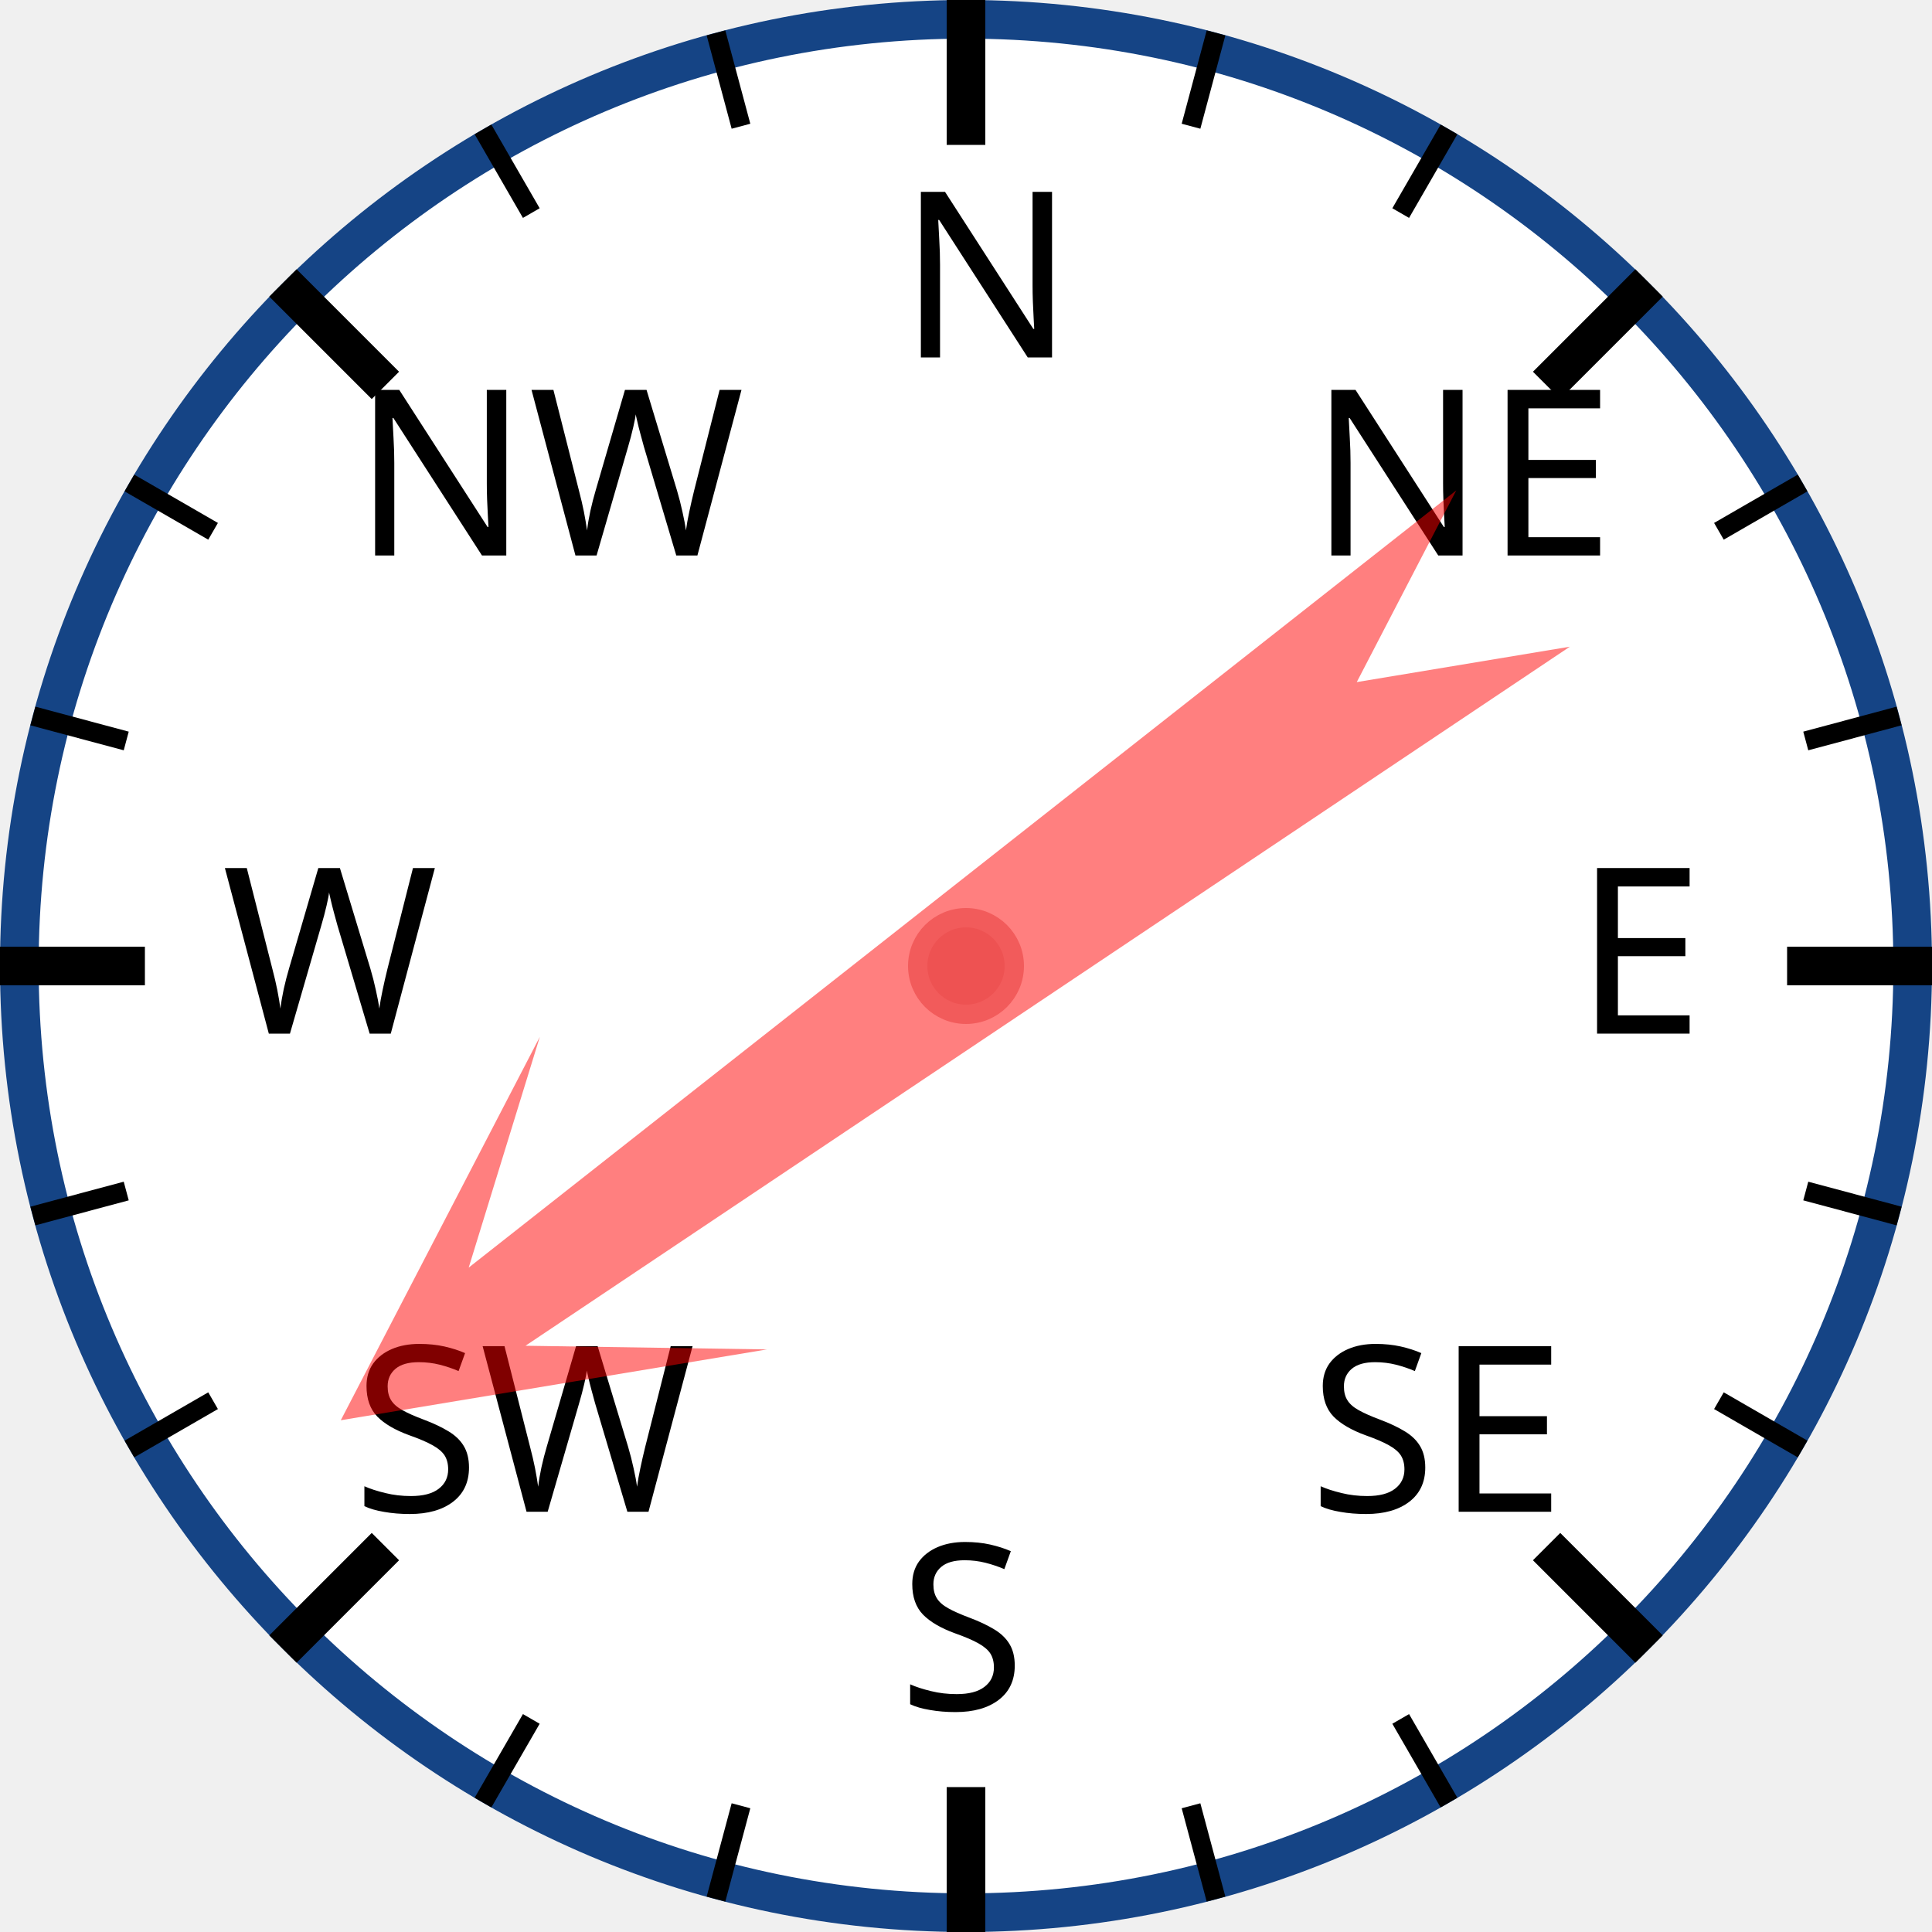
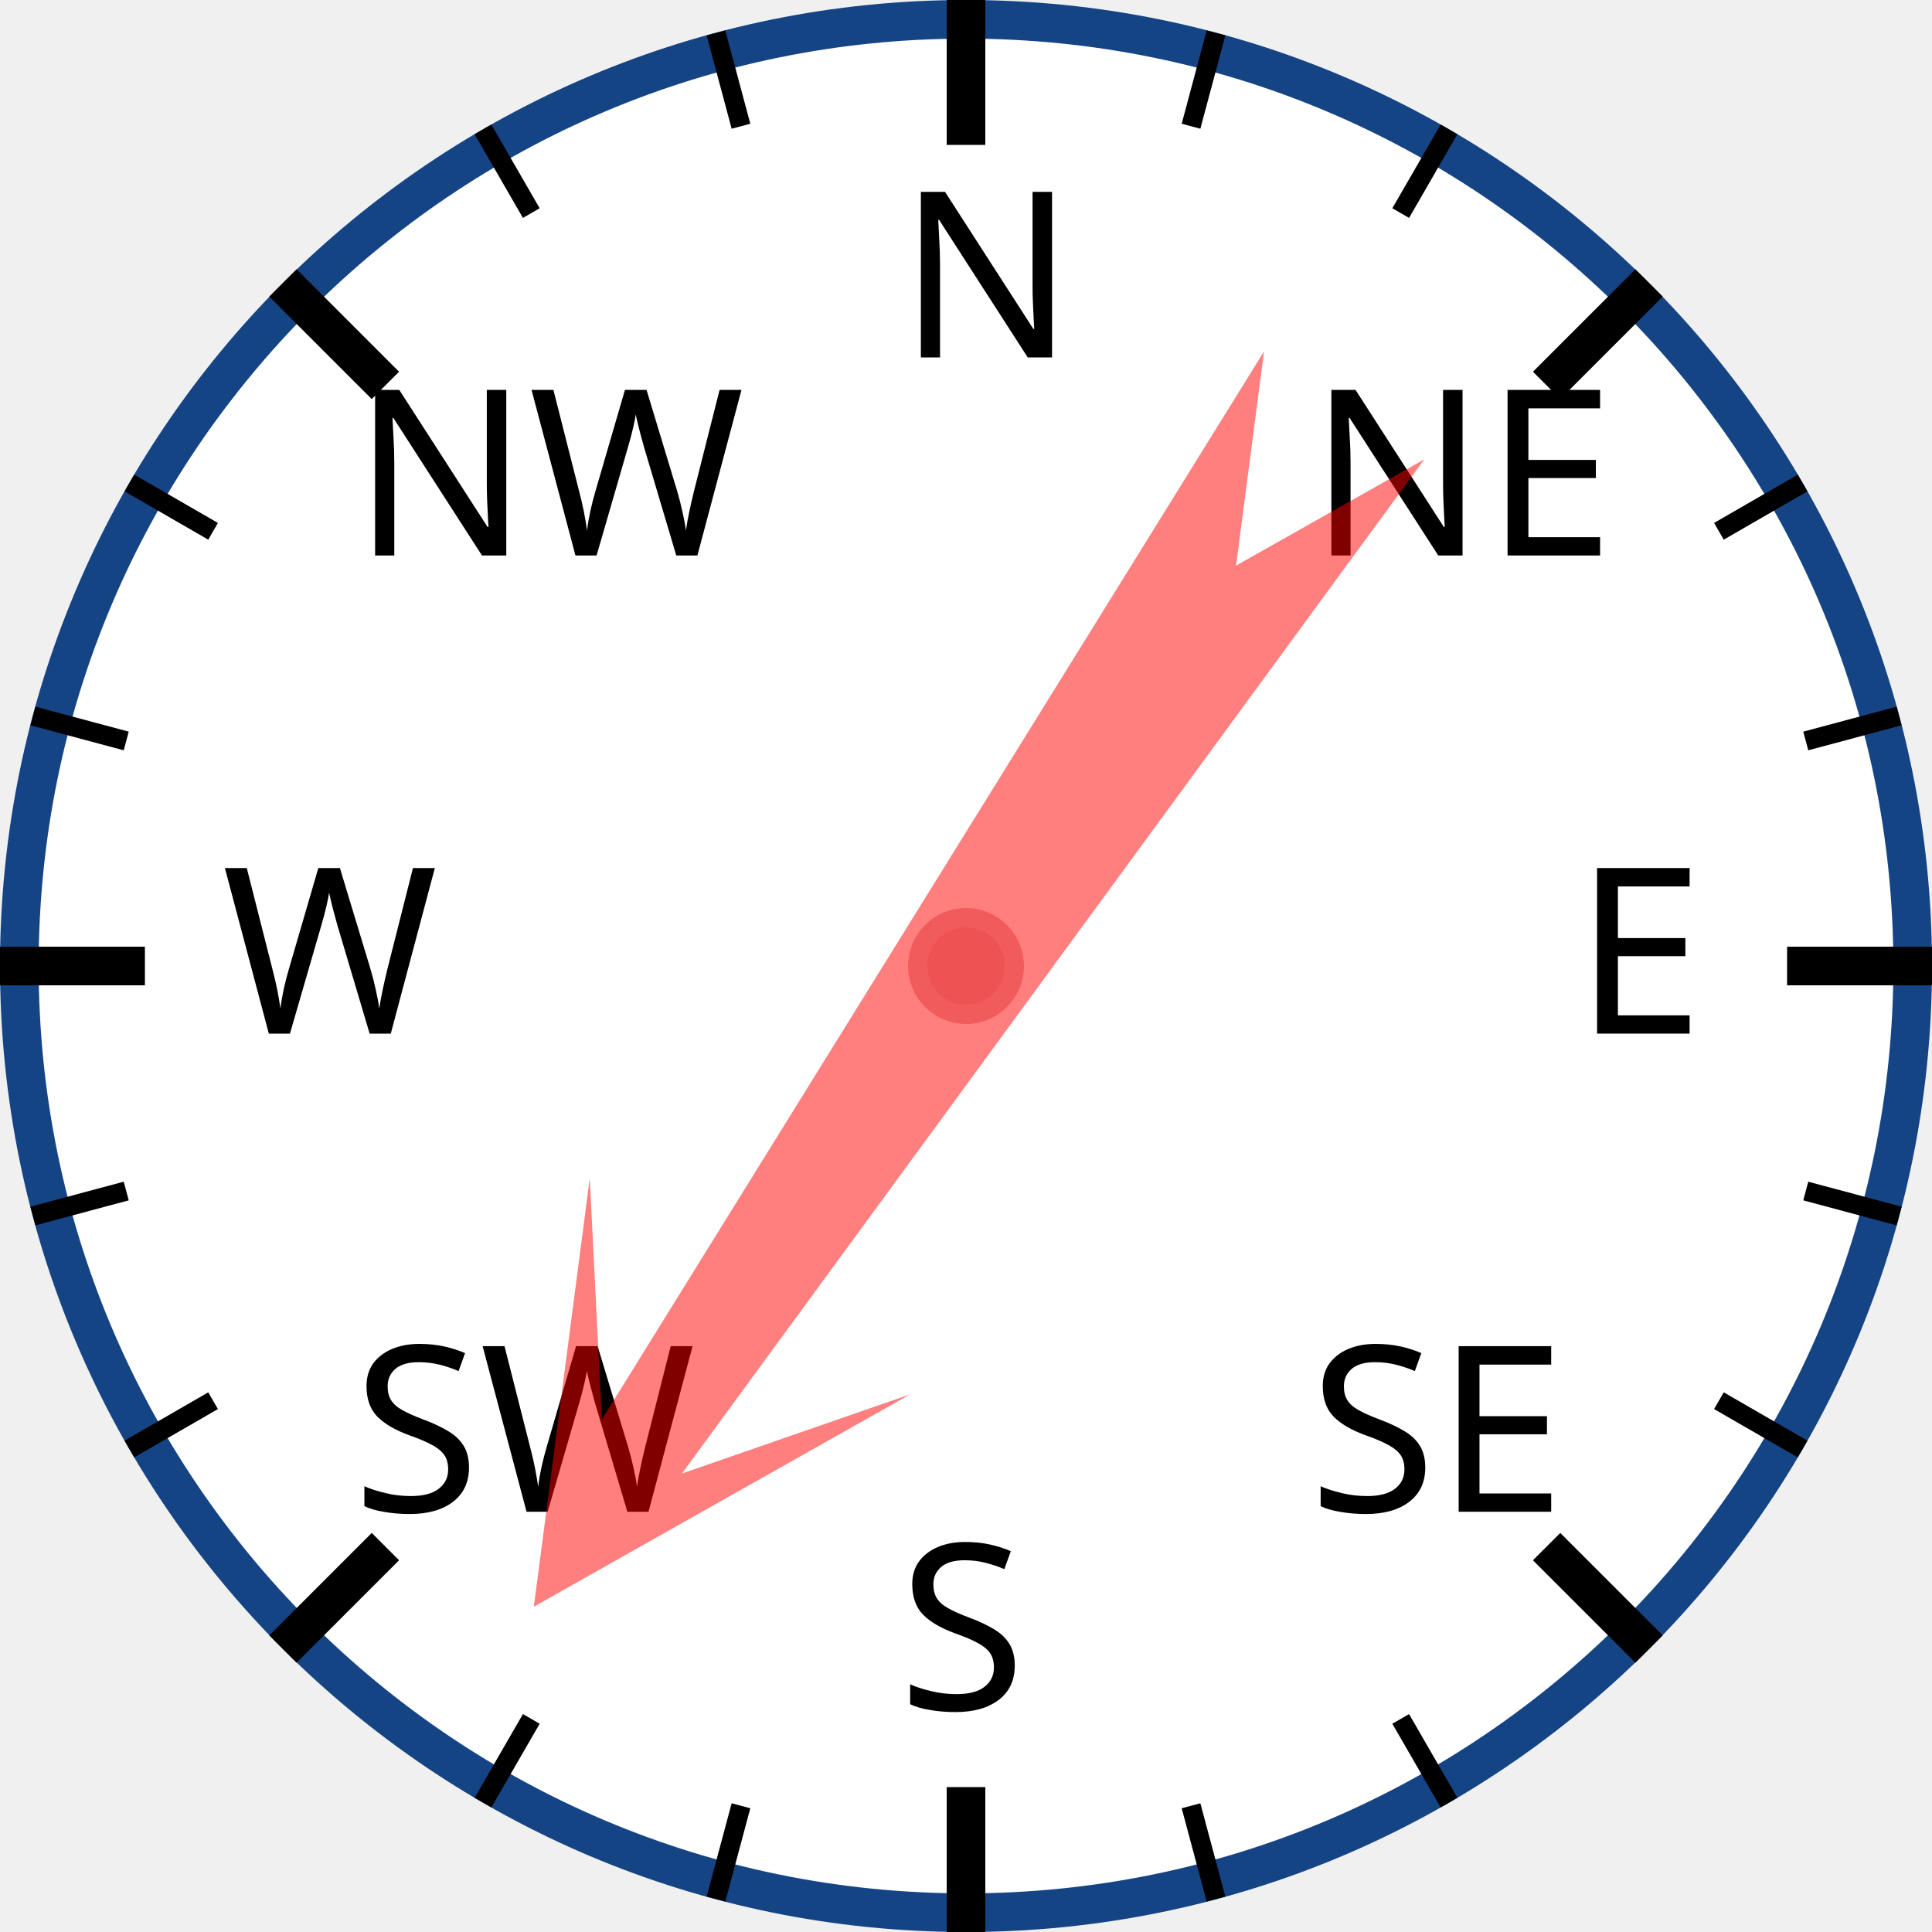
<svg xmlns="http://www.w3.org/2000/svg" width="120px" height="120px" viewBox="0 0 200 200">
  <circle cx="100" cy="100" r="98" style="fill: white; stroke: #154485; stroke-width: 4;" />
  <text x="93.0" y="37.0" style="font-family: sans-serif; font-size: 18pt;">N</text>
  <line x1="100.0" y1="0.0" x2="100.0" y2="15.0" style="stroke: black; stroke-width: 4;" />
  <line x1="74.118" y1="3.407" x2="76.706" y2="13.067" style="stroke: black; stroke-width: 2;" />
  <line x1="50" y1="13.397" x2="55" y2="22.058" style="stroke: black; stroke-width: 2;" />
  <text x="36.503" y="57.503" style="font-family: sans-serif; font-size: 18pt;">NW</text>
  <line x1="29.289" y1="29.289" x2="39.896" y2="39.896" style="stroke: black; stroke-width: 4;" />
  <line x1="13.397" y1="50" x2="22.058" y2="55" style="stroke: black; stroke-width: 2;" />
  <line x1="3.407" y1="74.118" x2="13.067" y2="76.706" style="stroke: black; stroke-width: 2;" />
  <text x="23.0" y="107.0" style="font-family: sans-serif; font-size: 18pt;">W</text>
  <line x1="0.0" y1="100.0" x2="15.0" y2="100.0" style="stroke: black; stroke-width: 4;" />
  <line x1="3.407" y1="125.882" x2="13.067" y2="123.294" style="stroke: black; stroke-width: 2;" />
  <line x1="13.397" y1="150" x2="22.058" y2="145" style="stroke: black; stroke-width: 2;" />
  <text x="36.503" y="156.497" style="font-family: sans-serif; font-size: 18pt;">SW</text>
  <line x1="29.289" y1="170.711" x2="39.896" y2="160.104" style="stroke: black; stroke-width: 4;" />
  <line x1="50" y1="186.603" x2="55" y2="177.942" style="stroke: black; stroke-width: 2;" />
  <line x1="74.118" y1="196.593" x2="76.706" y2="186.933" style="stroke: black; stroke-width: 2;" />
  <text x="93" y="177.0" style="font-family: sans-serif; font-size: 18pt;">S</text>
  <line x1="100" y1="200.0" x2="100" y2="185.0" style="stroke: black; stroke-width: 4;" />
  <line x1="125.882" y1="196.593" x2="123.294" y2="186.933" style="stroke: black; stroke-width: 2;" />
  <line x1="150.0" y1="186.603" x2="145.0" y2="177.942" style="stroke: black; stroke-width: 2;" />
  <text x="135.497" y="156.497" style="font-family: sans-serif; font-size: 18pt;">SE</text>
  <line x1="170.711" y1="170.711" x2="160.104" y2="160.104" style="stroke: black; stroke-width: 4;" />
  <line x1="186.603" y1="150" x2="177.942" y2="145" style="stroke: black; stroke-width: 2;" />
  <line x1="196.593" y1="125.882" x2="186.933" y2="123.294" style="stroke: black; stroke-width: 2;" />
  <text x="163.0" y="107" style="font-family: sans-serif; font-size: 18pt;">E</text>
  <line x1="200.0" y1="100" x2="185.0" y2="100" style="stroke: black; stroke-width: 4;" />
  <line x1="196.593" y1="74.118" x2="186.933" y2="76.706" style="stroke: black; stroke-width: 2;" />
  <line x1="186.603" y1="50" x2="177.942" y2="55" style="stroke: black; stroke-width: 2;" />
  <text x="135.497" y="57.503" style="font-family: sans-serif; font-size: 18pt;">NE</text>
  <line x1="170.711" y1="29.289" x2="160.104" y2="39.896" style="stroke: black; stroke-width: 4;" />
  <line x1="150" y1="13.397" x2="145" y2="22.058" style="stroke: black; stroke-width: 2;" />
  <line x1="125.882" y1="3.407" x2="123.294" y2="13.067" style="stroke: black; stroke-width: 2;" />
-   <polygon points="100 20 120 60 105 40 110 170 100 150 90 170 95 40 80 60" style="fill: red; fill-opacity: 0.5;" transform="rotate(234,100,100)" />
+   <polygon points="100 20 120 60 105 40 110 170 100 150 90 170 95 40 80 60" style="fill: red; fill-opacity: 0.5;" transform="rotate(214,100,100)" />
  <circle cx="100" cy="100" r="5" style="fill: #EE5252; stroke: #F25B5B; stroke-width: 2;" />
</svg>
